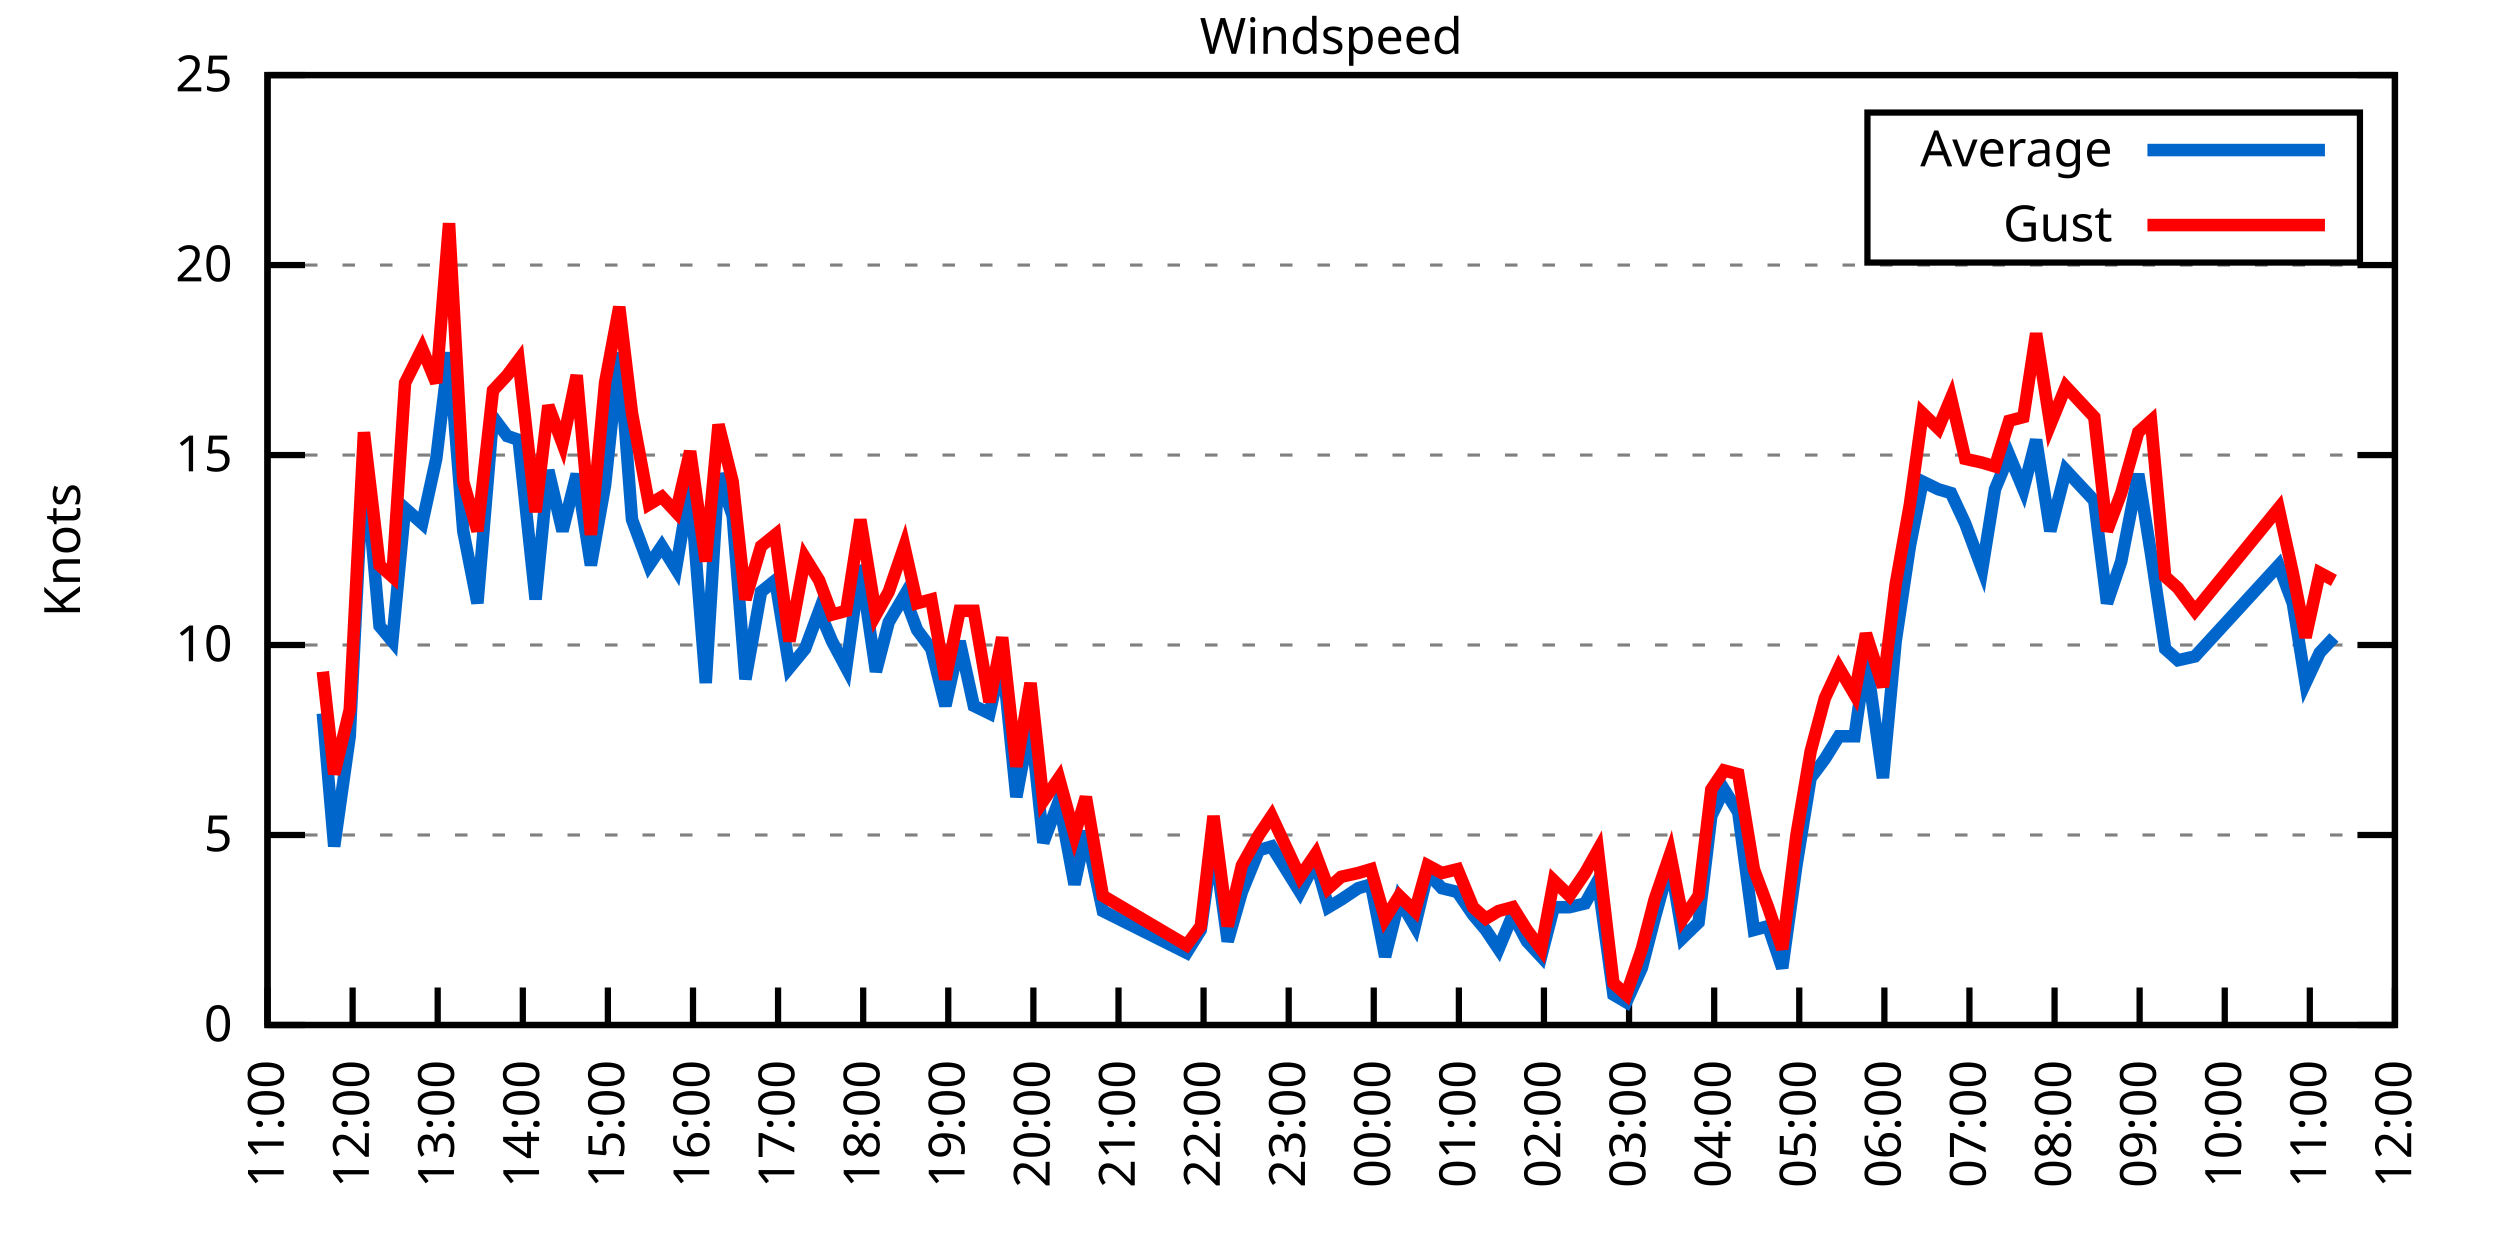
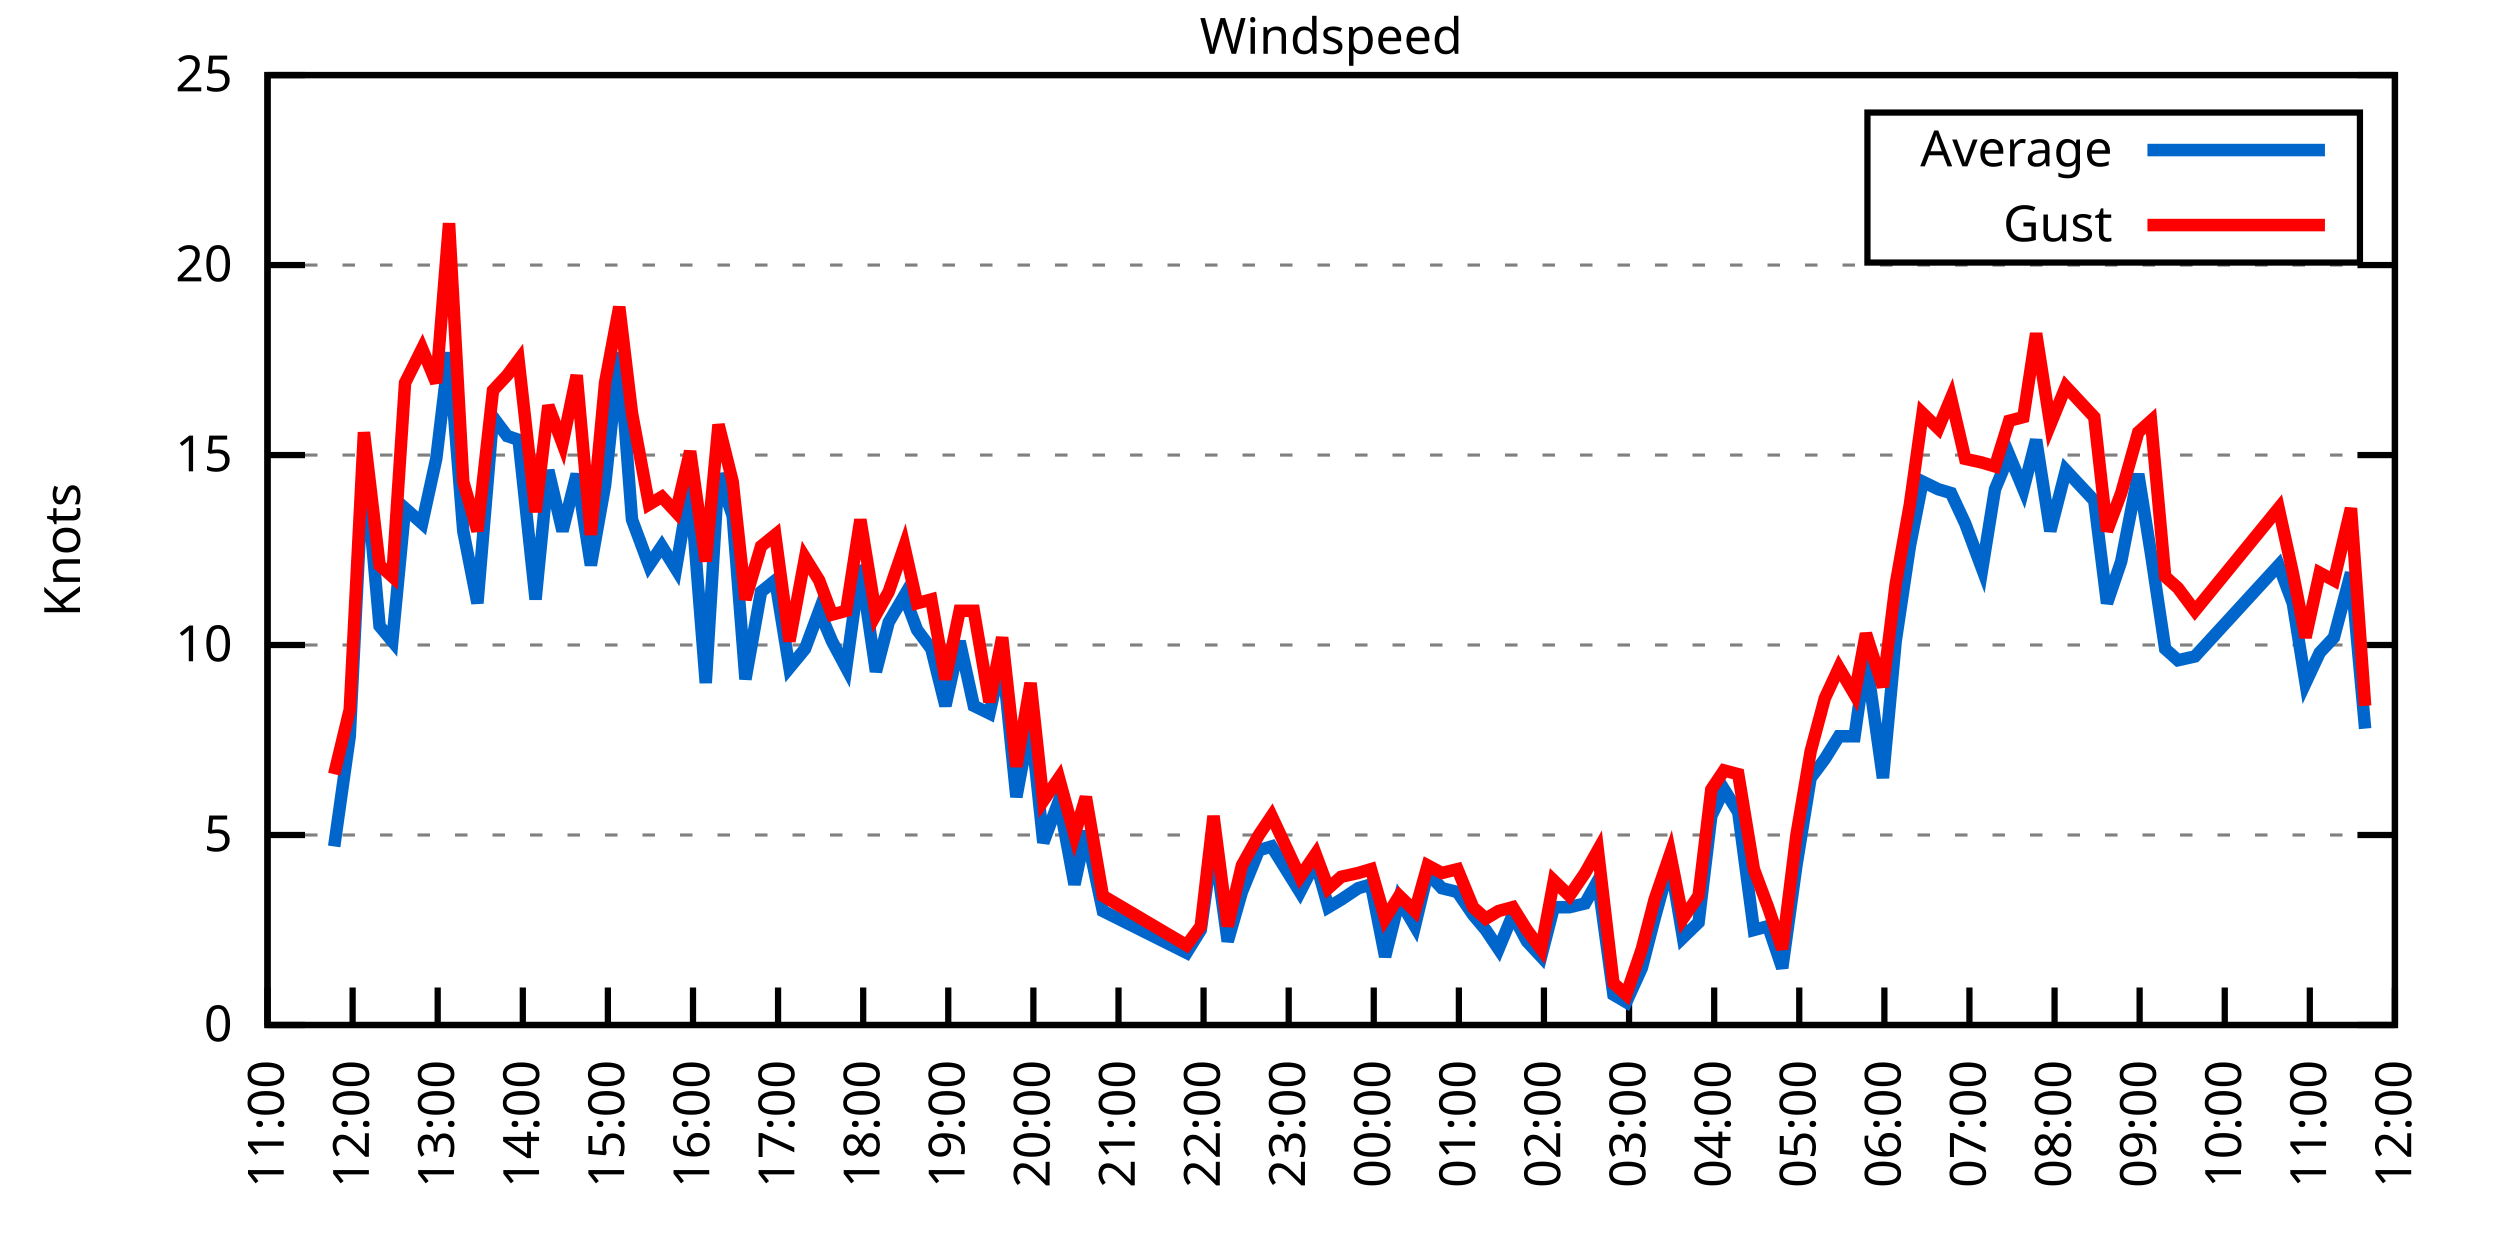
<svg xmlns="http://www.w3.org/2000/svg" xmlns:xlink="http://www.w3.org/1999/xlink" width="400" height="200" viewBox="0 0 400 200">
  <g id="gnuplot_canvas">
    <rect x="0" y="0" width="400" height="200" fill="none" />
    <defs>
      <circle id="gpDot" r="0.5" stroke-width="0.5" stroke="currentColor" />
      <path id="gpPt0" stroke-width="0.333" stroke="currentColor" d="M-1,0 h2 M0,-1 v2" />
      <path id="gpPt1" stroke-width="0.333" stroke="currentColor" d="M-1,-1 L1,1 M1,-1 L-1,1" />
      <path id="gpPt2" stroke-width="0.333" stroke="currentColor" d="M-1,0 L1,0 M0,-1 L0,1 M-1,-1 L1,1 M-1,1 L1,-1" />
      <rect id="gpPt3" stroke-width="0.333" stroke="currentColor" x="-1" y="-1" width="2" height="2" />
      <rect id="gpPt4" stroke-width="0.333" stroke="currentColor" fill="currentColor" x="-1" y="-1" width="2" height="2" />
      <circle id="gpPt5" stroke-width="0.333" stroke="currentColor" cx="0" cy="0" r="1" />
      <use xlink:href="#gpPt5" id="gpPt6" fill="currentColor" stroke="none" />
      <path id="gpPt7" stroke-width="0.333" stroke="currentColor" d="M0,-1.33 L-1.33,0.67 L1.33,0.67 z" />
      <use xlink:href="#gpPt7" id="gpPt8" fill="currentColor" stroke="none" />
      <use xlink:href="#gpPt7" id="gpPt9" stroke="currentColor" transform="rotate(180)" />
      <use xlink:href="#gpPt9" id="gpPt10" fill="currentColor" stroke="none" />
      <use xlink:href="#gpPt3" id="gpPt11" stroke="currentColor" transform="rotate(45)" />
      <use xlink:href="#gpPt11" id="gpPt12" fill="currentColor" stroke="none" />
      <path id="gpPt13" stroke-width="0.333" stroke="currentColor" d="M0,1.330 L1.265,0.411 L0.782,-1.067 L-0.782,-1.076 L-1.265,0.411 z" />
      <use xlink:href="#gpPt13" id="gpPt14" fill="currentColor" stroke="none" />
      <filter id="textbox" filterUnits="objectBoundingBox" x="0" y="0" height="1" width="1">
        <feFlood flood-color="white" flood-opacity="1" result="bgnd" />
        <feComposite in="SourceGraphic" in2="bgnd" operator="atop" />
      </filter>
      <filter id="greybox" filterUnits="objectBoundingBox" x="0" y="0" height="1" width="1">
        <feFlood flood-color="lightgrey" flood-opacity="1" result="grey" />
        <feComposite in="SourceGraphic" in2="grey" operator="atop" />
      </filter>
    </defs>
    <g fill="none" color="white" stroke="currentColor" stroke-width="1.00" stroke-linecap="butt" stroke-linejoin="miter">
</g>
    <g fill="none" color="black" stroke="currentColor" stroke-width="1.00" stroke-linecap="butt" stroke-linejoin="miter">
      <g stroke="none" shape-rendering="crispEdges">
        <polygon fill="rgb(255, 255, 255)" points="42.80,164.00 383.18,164.00 383.18,12.02 42.80,12.02 " />
      </g>
    </g>
    <g fill="none" color="black" stroke="currentColor" stroke-width="1.00" stroke-linecap="butt" stroke-linejoin="miter">
</g>
    <g fill="none" color="black" stroke="black" stroke-width="0.50" stroke-linecap="butt" stroke-linejoin="miter">
</g>
    <g fill="none" color="gray" stroke="currentColor" stroke-width="0.50" stroke-linecap="butt" stroke-linejoin="miter">
      <path stroke="gray" stroke-dasharray="2,4" class="gridline" d="M42.80,164.00 L383.19,164.00  " />
    </g>
    <g fill="none" color="gray" stroke="gray" stroke-width="1.00" stroke-linecap="butt" stroke-linejoin="miter">
</g>
    <g fill="none" color="black" stroke="currentColor" stroke-width="1.00" stroke-linecap="butt" stroke-linejoin="miter">
      <path stroke="black" d="M42.80,164.00 L48.80,164.00 M383.19,164.00 L377.19,164.00  " />
      <g transform="translate(37.20,166.60)" stroke="none" fill="black" font-family="Sans" font-size="8.00" text-anchor="end">
        <text>
          <tspan font-family="Sans"> 0</tspan>
        </text>
      </g>
    </g>
    <g fill="none" color="black" stroke="currentColor" stroke-width="1.00" stroke-linecap="butt" stroke-linejoin="miter">
</g>
    <g fill="none" color="black" stroke="black" stroke-width="0.50" stroke-linecap="butt" stroke-linejoin="miter">
</g>
    <g fill="none" color="gray" stroke="currentColor" stroke-width="0.50" stroke-linecap="butt" stroke-linejoin="miter">
      <path stroke="gray" stroke-dasharray="2,4" class="gridline" d="M42.80,133.60 L383.19,133.60  " />
    </g>
    <g fill="none" color="gray" stroke="gray" stroke-width="1.00" stroke-linecap="butt" stroke-linejoin="miter">
</g>
    <g fill="none" color="black" stroke="currentColor" stroke-width="1.00" stroke-linecap="butt" stroke-linejoin="miter">
      <path stroke="black" d="M42.80,133.60 L48.80,133.60 M383.19,133.60 L377.19,133.60  " />
      <g transform="translate(37.20,136.20)" stroke="none" fill="black" font-family="Sans" font-size="8.00" text-anchor="end">
        <text>
          <tspan font-family="Sans"> 5</tspan>
        </text>
      </g>
    </g>
    <g fill="none" color="black" stroke="currentColor" stroke-width="1.00" stroke-linecap="butt" stroke-linejoin="miter">
</g>
    <g fill="none" color="black" stroke="black" stroke-width="0.50" stroke-linecap="butt" stroke-linejoin="miter">
</g>
    <g fill="none" color="gray" stroke="currentColor" stroke-width="0.50" stroke-linecap="butt" stroke-linejoin="miter">
      <path stroke="gray" stroke-dasharray="2,4" class="gridline" d="M42.80,103.20 L383.19,103.20  " />
    </g>
    <g fill="none" color="gray" stroke="gray" stroke-width="1.00" stroke-linecap="butt" stroke-linejoin="miter">
</g>
    <g fill="none" color="black" stroke="currentColor" stroke-width="1.00" stroke-linecap="butt" stroke-linejoin="miter">
      <path stroke="black" d="M42.80,103.20 L48.80,103.20 M383.19,103.20 L377.19,103.20  " />
      <g transform="translate(37.20,105.80)" stroke="none" fill="black" font-family="Sans" font-size="8.00" text-anchor="end">
        <text>
          <tspan font-family="Sans"> 10</tspan>
        </text>
      </g>
    </g>
    <g fill="none" color="black" stroke="currentColor" stroke-width="1.00" stroke-linecap="butt" stroke-linejoin="miter">
</g>
    <g fill="none" color="black" stroke="black" stroke-width="0.50" stroke-linecap="butt" stroke-linejoin="miter">
</g>
    <g fill="none" color="gray" stroke="currentColor" stroke-width="0.50" stroke-linecap="butt" stroke-linejoin="miter">
      <path stroke="gray" stroke-dasharray="2,4" class="gridline" d="M42.80,72.81 L383.19,72.81  " />
    </g>
    <g fill="none" color="gray" stroke="gray" stroke-width="1.00" stroke-linecap="butt" stroke-linejoin="miter">
</g>
    <g fill="none" color="black" stroke="currentColor" stroke-width="1.00" stroke-linecap="butt" stroke-linejoin="miter">
      <path stroke="black" d="M42.80,72.81 L48.80,72.81 M383.19,72.81 L377.19,72.81  " />
      <g transform="translate(37.20,75.41)" stroke="none" fill="black" font-family="Sans" font-size="8.00" text-anchor="end">
        <text>
          <tspan font-family="Sans"> 15</tspan>
        </text>
      </g>
    </g>
    <g fill="none" color="black" stroke="currentColor" stroke-width="1.00" stroke-linecap="butt" stroke-linejoin="miter">
</g>
    <g fill="none" color="black" stroke="black" stroke-width="0.50" stroke-linecap="butt" stroke-linejoin="miter">
</g>
    <g fill="none" color="gray" stroke="currentColor" stroke-width="0.50" stroke-linecap="butt" stroke-linejoin="miter">
      <path stroke="gray" stroke-dasharray="2,4" class="gridline" d="M42.80,42.41 L383.19,42.41  " />
    </g>
    <g fill="none" color="gray" stroke="gray" stroke-width="1.00" stroke-linecap="butt" stroke-linejoin="miter">
</g>
    <g fill="none" color="black" stroke="currentColor" stroke-width="1.00" stroke-linecap="butt" stroke-linejoin="miter">
      <path stroke="black" d="M42.80,42.41 L48.80,42.41 M383.19,42.41 L377.19,42.41  " />
      <g transform="translate(37.20,45.01)" stroke="none" fill="black" font-family="Sans" font-size="8.00" text-anchor="end">
        <text>
          <tspan font-family="Sans"> 20</tspan>
        </text>
      </g>
    </g>
    <g fill="none" color="black" stroke="currentColor" stroke-width="1.00" stroke-linecap="butt" stroke-linejoin="miter">
</g>
    <g fill="none" color="black" stroke="black" stroke-width="0.50" stroke-linecap="butt" stroke-linejoin="miter">
</g>
    <g fill="none" color="gray" stroke="currentColor" stroke-width="0.50" stroke-linecap="butt" stroke-linejoin="miter">
      <path stroke="gray" stroke-dasharray="2,4" class="gridline" d="M42.80,12.01 L383.19,12.01  " />
    </g>
    <g fill="none" color="gray" stroke="gray" stroke-width="1.00" stroke-linecap="butt" stroke-linejoin="miter">
</g>
    <g fill="none" color="black" stroke="currentColor" stroke-width="1.00" stroke-linecap="butt" stroke-linejoin="miter">
      <path stroke="black" d="M42.80,12.01 L48.80,12.01 M383.19,12.01 L377.19,12.01  " />
      <g transform="translate(37.20,14.61)" stroke="none" fill="black" font-family="Sans" font-size="8.00" text-anchor="end">
        <text>
          <tspan font-family="Sans"> 25</tspan>
        </text>
      </g>
    </g>
    <g fill="none" color="black" stroke="currentColor" stroke-width="1.00" stroke-linecap="butt" stroke-linejoin="miter">
      <path stroke="black" d="M42.80,164.00 L42.80,158.00  " />
      <g transform="translate(45.40,169.60) rotate(270.00)" stroke="none" fill="black" font-family="Sans" font-size="8.00" text-anchor="end">
        <text>
          <tspan font-family="Sans">11:00</tspan>
        </text>
      </g>
    </g>
    <g fill="none" color="black" stroke="currentColor" stroke-width="1.00" stroke-linecap="butt" stroke-linejoin="miter">
      <path stroke="black" d="M56.42,164.00 L56.42,158.00  " />
      <g transform="translate(59.02,169.60) rotate(270.00)" stroke="none" fill="black" font-family="Sans" font-size="8.00" text-anchor="end">
        <text>
          <tspan font-family="Sans">12:00</tspan>
        </text>
      </g>
    </g>
    <g fill="none" color="black" stroke="currentColor" stroke-width="1.00" stroke-linecap="butt" stroke-linejoin="miter">
      <path stroke="black" d="M70.03,164.00 L70.03,158.00  " />
      <g transform="translate(72.63,169.60) rotate(270.00)" stroke="none" fill="black" font-family="Sans" font-size="8.00" text-anchor="end">
        <text>
          <tspan font-family="Sans">13:00</tspan>
        </text>
      </g>
    </g>
    <g fill="none" color="black" stroke="currentColor" stroke-width="1.00" stroke-linecap="butt" stroke-linejoin="miter">
      <path stroke="black" d="M83.65,164.00 L83.65,158.00  " />
      <g transform="translate(86.25,169.60) rotate(270.00)" stroke="none" fill="black" font-family="Sans" font-size="8.00" text-anchor="end">
        <text>
          <tspan font-family="Sans">14:00</tspan>
        </text>
      </g>
    </g>
    <g fill="none" color="black" stroke="currentColor" stroke-width="1.00" stroke-linecap="butt" stroke-linejoin="miter">
      <path stroke="black" d="M97.26,164.00 L97.26,158.00  " />
      <g transform="translate(99.86,169.60) rotate(270.00)" stroke="none" fill="black" font-family="Sans" font-size="8.00" text-anchor="end">
        <text>
          <tspan font-family="Sans">15:00</tspan>
        </text>
      </g>
    </g>
    <g fill="none" color="black" stroke="currentColor" stroke-width="1.00" stroke-linecap="butt" stroke-linejoin="miter">
      <path stroke="black" d="M110.88,164.00 L110.88,158.00  " />
      <g transform="translate(113.48,169.60) rotate(270.00)" stroke="none" fill="black" font-family="Sans" font-size="8.00" text-anchor="end">
        <text>
          <tspan font-family="Sans">16:00</tspan>
        </text>
      </g>
    </g>
    <g fill="none" color="black" stroke="currentColor" stroke-width="1.00" stroke-linecap="butt" stroke-linejoin="miter">
      <path stroke="black" d="M124.49,164.00 L124.49,158.00  " />
      <g transform="translate(127.09,169.60) rotate(270.00)" stroke="none" fill="black" font-family="Sans" font-size="8.00" text-anchor="end">
        <text>
          <tspan font-family="Sans">17:00</tspan>
        </text>
      </g>
    </g>
    <g fill="none" color="black" stroke="currentColor" stroke-width="1.00" stroke-linecap="butt" stroke-linejoin="miter">
      <path stroke="black" d="M138.11,164.00 L138.11,158.00  " />
      <g transform="translate(140.71,169.60) rotate(270.00)" stroke="none" fill="black" font-family="Sans" font-size="8.00" text-anchor="end">
        <text>
          <tspan font-family="Sans">18:00</tspan>
        </text>
      </g>
    </g>
    <g fill="none" color="black" stroke="currentColor" stroke-width="1.00" stroke-linecap="butt" stroke-linejoin="miter">
      <path stroke="black" d="M151.72,164.00 L151.72,158.00  " />
      <g transform="translate(154.32,169.60) rotate(270.00)" stroke="none" fill="black" font-family="Sans" font-size="8.00" text-anchor="end">
        <text>
          <tspan font-family="Sans">19:00</tspan>
        </text>
      </g>
    </g>
    <g fill="none" color="black" stroke="currentColor" stroke-width="1.00" stroke-linecap="butt" stroke-linejoin="miter">
      <path stroke="black" d="M165.34,164.00 L165.34,158.00  " />
      <g transform="translate(167.94,169.60) rotate(270.00)" stroke="none" fill="black" font-family="Sans" font-size="8.00" text-anchor="end">
        <text>
          <tspan font-family="Sans">20:00</tspan>
        </text>
      </g>
    </g>
    <g fill="none" color="black" stroke="currentColor" stroke-width="1.00" stroke-linecap="butt" stroke-linejoin="miter">
      <path stroke="black" d="M178.96,164.00 L178.96,158.00  " />
      <g transform="translate(181.56,169.60) rotate(270.00)" stroke="none" fill="black" font-family="Sans" font-size="8.00" text-anchor="end">
        <text>
          <tspan font-family="Sans">21:00</tspan>
        </text>
      </g>
    </g>
    <g fill="none" color="black" stroke="currentColor" stroke-width="1.00" stroke-linecap="butt" stroke-linejoin="miter">
      <path stroke="black" d="M192.57,164.00 L192.57,158.00  " />
      <g transform="translate(195.17,169.60) rotate(270.00)" stroke="none" fill="black" font-family="Sans" font-size="8.00" text-anchor="end">
        <text>
          <tspan font-family="Sans">22:00</tspan>
        </text>
      </g>
    </g>
    <g fill="none" color="black" stroke="currentColor" stroke-width="1.00" stroke-linecap="butt" stroke-linejoin="miter">
      <path stroke="black" d="M206.19,164.00 L206.19,158.00  " />
      <g transform="translate(208.79,169.60) rotate(270.00)" stroke="none" fill="black" font-family="Sans" font-size="8.00" text-anchor="end">
        <text>
          <tspan font-family="Sans">23:00</tspan>
        </text>
      </g>
    </g>
    <g fill="none" color="black" stroke="currentColor" stroke-width="1.00" stroke-linecap="butt" stroke-linejoin="miter">
      <path stroke="black" d="M219.80,164.00 L219.80,158.00  " />
      <g transform="translate(222.40,169.60) rotate(270.00)" stroke="none" fill="black" font-family="Sans" font-size="8.00" text-anchor="end">
        <text>
          <tspan font-family="Sans">00:00</tspan>
        </text>
      </g>
    </g>
    <g fill="none" color="black" stroke="currentColor" stroke-width="1.00" stroke-linecap="butt" stroke-linejoin="miter">
      <path stroke="black" d="M233.42,164.00 L233.42,158.00  " />
      <g transform="translate(236.02,169.60) rotate(270.00)" stroke="none" fill="black" font-family="Sans" font-size="8.00" text-anchor="end">
        <text>
          <tspan font-family="Sans">01:00</tspan>
        </text>
      </g>
    </g>
    <g fill="none" color="black" stroke="currentColor" stroke-width="1.00" stroke-linecap="butt" stroke-linejoin="miter">
      <path stroke="black" d="M247.03,164.00 L247.03,158.00  " />
      <g transform="translate(249.63,169.60) rotate(270.00)" stroke="none" fill="black" font-family="Sans" font-size="8.00" text-anchor="end">
        <text>
          <tspan font-family="Sans">02:00</tspan>
        </text>
      </g>
    </g>
    <g fill="none" color="black" stroke="currentColor" stroke-width="1.00" stroke-linecap="butt" stroke-linejoin="miter">
      <path stroke="black" d="M260.65,164.00 L260.65,158.00  " />
      <g transform="translate(263.25,169.60) rotate(270.00)" stroke="none" fill="black" font-family="Sans" font-size="8.00" text-anchor="end">
        <text>
          <tspan font-family="Sans">03:00</tspan>
        </text>
      </g>
    </g>
    <g fill="none" color="black" stroke="currentColor" stroke-width="1.00" stroke-linecap="butt" stroke-linejoin="miter">
      <path stroke="black" d="M274.27,164.00 L274.27,158.00  " />
      <g transform="translate(276.87,169.60) rotate(270.00)" stroke="none" fill="black" font-family="Sans" font-size="8.00" text-anchor="end">
        <text>
          <tspan font-family="Sans">04:00</tspan>
        </text>
      </g>
    </g>
    <g fill="none" color="black" stroke="currentColor" stroke-width="1.00" stroke-linecap="butt" stroke-linejoin="miter">
      <path stroke="black" d="M287.88,164.00 L287.88,158.00  " />
      <g transform="translate(290.48,169.60) rotate(270.00)" stroke="none" fill="black" font-family="Sans" font-size="8.00" text-anchor="end">
        <text>
          <tspan font-family="Sans">05:00</tspan>
        </text>
      </g>
    </g>
    <g fill="none" color="black" stroke="currentColor" stroke-width="1.00" stroke-linecap="butt" stroke-linejoin="miter">
      <path stroke="black" d="M301.50,164.00 L301.50,158.00  " />
      <g transform="translate(304.10,169.60) rotate(270.00)" stroke="none" fill="black" font-family="Sans" font-size="8.00" text-anchor="end">
        <text>
          <tspan font-family="Sans">06:00</tspan>
        </text>
      </g>
    </g>
    <g fill="none" color="black" stroke="currentColor" stroke-width="1.00" stroke-linecap="butt" stroke-linejoin="miter">
      <path stroke="black" d="M315.11,164.00 L315.11,158.00  " />
      <g transform="translate(317.71,169.60) rotate(270.00)" stroke="none" fill="black" font-family="Sans" font-size="8.00" text-anchor="end">
        <text>
          <tspan font-family="Sans">07:00</tspan>
        </text>
      </g>
    </g>
    <g fill="none" color="black" stroke="currentColor" stroke-width="1.00" stroke-linecap="butt" stroke-linejoin="miter">
      <path stroke="black" d="M328.73,164.00 L328.73,158.00  " />
      <g transform="translate(331.33,169.60) rotate(270.00)" stroke="none" fill="black" font-family="Sans" font-size="8.00" text-anchor="end">
        <text>
          <tspan font-family="Sans">08:00</tspan>
        </text>
      </g>
    </g>
    <g fill="none" color="black" stroke="currentColor" stroke-width="1.00" stroke-linecap="butt" stroke-linejoin="miter">
      <path stroke="black" d="M342.34,164.00 L342.34,158.00  " />
      <g transform="translate(344.94,169.60) rotate(270.00)" stroke="none" fill="black" font-family="Sans" font-size="8.00" text-anchor="end">
        <text>
          <tspan font-family="Sans">09:00</tspan>
        </text>
      </g>
    </g>
    <g fill="none" color="black" stroke="currentColor" stroke-width="1.00" stroke-linecap="butt" stroke-linejoin="miter">
      <path stroke="black" d="M355.96,164.00 L355.96,158.00  " />
      <g transform="translate(358.56,169.60) rotate(270.00)" stroke="none" fill="black" font-family="Sans" font-size="8.00" text-anchor="end">
        <text>
          <tspan font-family="Sans">10:00</tspan>
        </text>
      </g>
    </g>
    <g fill="none" color="black" stroke="currentColor" stroke-width="1.00" stroke-linecap="butt" stroke-linejoin="miter">
      <path stroke="black" d="M369.57,164.00 L369.57,158.00  " />
      <g transform="translate(372.17,169.60) rotate(270.00)" stroke="none" fill="black" font-family="Sans" font-size="8.00" text-anchor="end">
        <text>
          <tspan font-family="Sans">11:00</tspan>
        </text>
      </g>
    </g>
    <g fill="none" color="black" stroke="currentColor" stroke-width="1.00" stroke-linecap="butt" stroke-linejoin="miter">
      <path stroke="black" d="M383.19,164.00 L383.19,158.00  " />
      <g transform="translate(385.79,169.60) rotate(270.00)" stroke="none" fill="black" font-family="Sans" font-size="8.00" text-anchor="end">
        <text>
          <tspan font-family="Sans">12:00</tspan>
        </text>
      </g>
    </g>
    <g fill="none" color="black" stroke="currentColor" stroke-width="1.00" stroke-linecap="butt" stroke-linejoin="miter">
</g>
    <g fill="none" color="black" stroke="currentColor" stroke-width="1.00" stroke-linecap="butt" stroke-linejoin="miter">
      <path stroke="black" d="M42.80,12.01 L42.80,164.00 L383.19,164.00 L383.19,12.01 L42.80,12.01 Z  " />
    </g>
    <g fill="none" color="black" stroke="currentColor" stroke-width="1.00" stroke-linecap="butt" stroke-linejoin="miter">
</g>
    <g fill="none" color="black" stroke="currentColor" stroke-width="1.00" stroke-linecap="butt" stroke-linejoin="miter">
      <path stroke="black" d="M298.79,42.01 L298.79,18.01 L377.59,18.01 L377.59,42.01 L298.79,42.01 Z  " />
    </g>
    <g id="Windspeed_plot_1">
      <g fill="none" color="white" stroke="black" stroke-width="2.00" stroke-linecap="butt" stroke-linejoin="miter">
</g>
      <g fill="none" color="black" stroke="currentColor" stroke-width="2.00" stroke-linecap="butt" stroke-linejoin="miter">
        <g transform="translate(337.99,26.61)" stroke="none" fill="black" font-family="Sans" font-size="8.00" text-anchor="end">
          <text>
            <tspan font-family="Sans">Average</tspan>
          </text>
        </g>
      </g>
      <g fill="none" color="black" stroke="currentColor" stroke-width="2.00" stroke-linecap="butt" stroke-linejoin="miter">
-         <path stroke="rgb(  0, 102, 204)" d="M343.59,24.01 L371.99,24.01 M51.65,114.15 L53.47,135.43 L55.96,117.80 L58.23,72.20 L60.73,100.16 L62.77,102.60   L64.81,81.32 L67.54,83.75 L69.80,73.41 L71.85,56.39 L74.12,84.97 L76.39,96.52 L78.88,66.73 L81.15,69.77   L82.97,70.37 L85.69,95.91 L87.73,75.24 L90.00,84.97 L92.27,75.85 L94.54,90.44 L96.81,77.67 L99.08,56.39   L101.12,83.14 L103.84,90.44 L105.89,87.40 L108.15,91.04 L110.42,77.67 L112.92,109.28 L114.96,75.85 L117.23,82.53   L119.27,108.68 L121.77,94.69 L124.04,92.87 L126.31,106.85 L128.81,103.81 L131.07,97.73 L133.12,102.60 L135.39,106.85   L137.66,90.44 L140.15,107.46 L142.19,99.56 L144.69,95.30 L146.73,100.77 L149.00,103.81 L151.27,112.93 L153.54,102.60   L155.81,112.93 L158.31,114.15 L160.35,105.03 L162.62,127.52 L164.89,115.36 L166.93,134.82 L169.43,128.13 L171.92,141.51   L173.74,132.99 L176.46,145.76 L189.85,152.45 L192.12,148.80 L194.16,134.21 L196.43,150.62 L198.70,142.72 L201.42,136.03   L203.46,135.43 L205.73,139.07 L208.00,142.72 L210.50,137.86 L212.54,145.15 L214.58,143.94 L217.31,142.11 L219.35,141.51   L221.62,153.06 L223.89,143.94 L226.38,148.19 L228.43,139.68 L230.70,142.11 L233.19,142.72 L235.69,146.37 L237.73,148.80   L239.77,151.84 L242.04,146.37 L244.31,150.62 L246.58,153.06 L248.62,145.15 L251.12,145.15 L253.61,144.55 L255.66,140.90   L258.15,159.14 L260.20,160.35 L262.69,154.88 L264.73,146.98 L267.23,137.86 L269.27,150.02 L271.77,147.59 L273.81,130.56   L275.85,126.31 L278.12,129.95 L280.62,148.80 L282.89,148.19 L285.16,154.88 L287.43,138.47 L289.70,124.48 L291.97,121.44   L294.23,117.80 L296.73,117.80 L298.55,105.03 L301.27,124.48 L303.31,102.60 L305.58,87.40 L307.62,77.06 L310.12,78.28   L312.16,78.89 L314.43,83.75 L317.15,91.04 L319.20,78.28 L321.47,72.81 L323.74,78.28 L325.78,70.37 L328.05,84.97   L330.54,75.24 L335.08,80.10 L337.12,96.52 L339.39,89.83 L342.12,75.85 L344.16,88.61 L346.43,103.81 L348.47,105.64   L351.19,105.03 L364.58,90.44 L366.85,96.52 L368.89,109.28 L371.16,104.42 L373.43,101.99  " />
+         <path stroke="rgb(  0, 102, 204)" d="M343.59,24.01 L371.99,24.01 M53.47,135.43 L55.96,117.80 L58.23,72.20 L60.73,100.16 L62.77,102.60 L64.81,81.32   L67.54,83.75 L69.80,73.41 L71.85,56.39 L74.12,84.97 L76.39,96.52 L78.88,66.73 L81.15,69.77 L82.97,70.37   L85.69,95.91 L87.73,75.24 L90.00,84.97 L92.27,75.85 L94.54,90.44 L96.81,77.67 L99.08,56.39 L101.12,83.14   L103.84,90.44 L105.89,87.40 L108.15,91.04 L110.42,77.67 L112.92,109.28 L114.96,75.85 L117.23,82.53 L119.27,108.68   L121.77,94.69 L124.04,92.87 L126.31,106.85 L128.81,103.81 L131.07,97.73 L133.12,102.60 L135.39,106.85 L137.66,90.44   L140.15,107.46 L142.19,99.56 L144.69,95.30 L146.73,100.77 L149.00,103.81 L151.27,112.93 L153.54,102.60 L155.81,112.93   L158.31,114.15 L160.35,105.03 L162.62,127.52 L164.89,115.36 L166.93,134.82 L169.43,128.13 L171.92,141.51 L173.74,132.99   L176.46,145.76 L189.85,152.45 L192.12,148.80 L194.16,134.21 L196.43,150.62 L198.70,142.72 L201.42,136.03 L203.46,135.43   L205.73,139.07 L208.00,142.72 L210.50,137.86 L212.54,145.15 L214.58,143.94 L217.31,142.11 L219.35,141.51 L221.62,153.06   L223.89,143.94 L226.38,148.19 L228.43,139.68 L230.70,142.11 L233.19,142.72 L235.69,146.37 L237.73,148.80 L239.77,151.84   L242.04,146.37 L244.31,150.62 L246.58,153.06 L248.62,145.15 L251.12,145.15 L253.61,144.55 L255.66,140.90 L258.15,159.14   L260.20,160.35 L262.69,154.88 L264.73,146.98 L267.23,137.86 L269.27,150.02 L271.77,147.59 L273.81,130.56 L275.85,126.31   L278.12,129.95 L280.62,148.80 L282.89,148.19 L285.16,154.88 L287.43,138.47 L289.70,124.48 L291.97,121.44 L294.23,117.80   L296.73,117.80 L298.55,105.03 L301.27,124.48 L303.31,102.60 L305.58,87.40 L307.62,77.06 L310.12,78.28 L312.16,78.89   L314.43,83.75 L317.15,91.04 L319.20,78.28 L321.47,72.81 L323.74,78.28 L325.78,70.37 L328.05,84.97 L330.54,75.24   L335.08,80.10 L337.12,96.52 L339.39,89.83 L342.12,75.85 L344.16,88.61 L346.43,103.81 L348.47,105.64 L351.19,105.03   L364.58,90.44 L366.85,96.52 L368.89,109.28 L371.16,104.42 L373.43,101.99 L376.16,91.65 L378.42,116.58  " />
      </g>
    </g>
    <g id="Windspeed_plot_2">
      <g fill="none" color="black" stroke="currentColor" stroke-width="2.00" stroke-linecap="butt" stroke-linejoin="miter">
        <g transform="translate(337.99,38.61)" stroke="none" fill="black" font-family="Sans" font-size="8.00" text-anchor="end">
          <text>
            <tspan font-family="Sans">Gust</tspan>
          </text>
        </g>
      </g>
      <g fill="none" color="black" stroke="currentColor" stroke-width="2.00" stroke-linecap="butt" stroke-linejoin="miter">
-         <path stroke="rgb(255,   0,   0)" d="M343.59,36.01 L371.99,36.01 M51.65,107.46 L53.47,123.87 L55.96,113.54 L58.23,69.16 L60.73,90.44 L62.77,92.26   L64.81,61.25 L67.54,55.78 L69.80,61.25 L71.85,35.72 L74.12,77.06 L76.39,84.97 L78.88,62.47 L81.15,60.04   L82.97,57.61 L85.69,81.93 L87.73,64.90 L90.00,70.98 L92.27,60.04 L94.54,85.57 L96.81,61.25 L99.08,49.10   L101.12,66.12 L103.84,80.71 L105.89,79.49 L108.15,81.93 L110.42,72.20 L112.92,89.83 L114.96,67.94 L117.23,77.06   L119.27,95.91 L121.77,87.40 L124.04,85.57 L126.31,102.60 L128.81,89.22 L131.07,92.87 L133.12,98.34 L135.39,97.73   L137.66,83.14 L140.15,98.34 L142.19,94.69 L144.69,87.40 L146.73,96.52 L149.00,95.91 L151.27,108.68 L153.54,97.73   L155.81,97.73 L158.31,112.32 L160.35,101.99 L162.62,122.66 L164.89,109.28 L166.93,128.13 L169.43,124.48 L171.92,133.60   L173.74,127.52 L176.46,143.33 L189.85,151.23 L192.12,148.19 L194.16,130.56 L196.43,148.19 L198.70,138.47 L201.42,133.60   L203.46,130.56 L205.73,135.43 L208.00,140.29 L210.50,136.64 L212.54,142.11 L214.58,140.29 L217.31,139.68 L219.35,139.07   L221.62,146.98 L223.89,143.33 L226.38,145.76 L228.43,138.47 L230.70,139.68 L233.19,139.07 L235.69,145.15 L237.73,146.98   L239.77,145.76 L242.04,145.15 L244.31,148.80 L246.58,151.84 L248.62,140.90 L251.12,143.33 L253.61,139.68 L255.66,136.03   L258.15,157.31 L260.20,159.14 L262.69,151.84 L264.73,143.94 L267.23,136.64 L269.27,146.98 L271.77,143.33 L273.81,126.31   L275.85,123.27 L278.12,123.87 L280.62,139.07 L282.89,145.15 L285.16,151.84 L287.43,133.60 L289.70,120.23 L291.97,111.72   L294.23,106.85 L296.73,111.11 L298.55,101.38 L301.27,109.89 L303.31,93.48 L305.58,80.71 L307.62,66.12 L310.12,68.55   L312.16,63.69 L314.43,73.41 L317.15,74.02 L319.20,74.63 L321.47,67.33 L323.74,66.73 L325.78,53.35 L328.05,67.94   L330.54,61.86 L335.08,66.73 L337.12,84.97 L339.39,78.89 L342.12,69.16 L344.16,67.33 L346.43,92.26 L348.47,94.08   L351.19,97.73 L364.58,81.32 L366.85,91.65 L368.89,101.99 L371.16,91.65 L373.43,92.87  " />
+         <path stroke="rgb(255,   0,   0)" d="M343.59,36.01 L371.99,36.01 M53.47,123.87 L55.96,113.54 L58.23,69.16 L60.73,90.44 L62.77,92.26 L64.81,61.25   L67.54,55.78 L69.80,61.25 L71.85,35.72 L74.12,77.06 L76.39,84.97 L78.88,62.47 L81.15,60.04 L82.97,57.61   L85.69,81.93 L87.73,64.90 L90.00,70.98 L92.27,60.04 L94.54,85.57 L96.81,61.25 L99.08,49.10 L101.12,66.12   L103.84,80.71 L105.89,79.49 L108.15,81.93 L110.42,72.20 L112.92,89.83 L114.96,67.94 L117.23,77.06 L119.27,95.91   L121.77,87.40 L124.04,85.57 L126.31,102.60 L128.81,89.22 L131.07,92.87 L133.12,98.34 L135.39,97.73 L137.66,83.14   L140.15,98.34 L142.19,94.69 L144.69,87.40 L146.73,96.52 L149.00,95.91 L151.27,108.68 L153.54,97.73 L155.81,97.73   L158.31,112.32 L160.35,101.99 L162.62,122.66 L164.89,109.28 L166.93,128.13 L169.43,124.48 L171.92,133.60 L173.74,127.52   L176.46,143.33 L189.85,151.23 L192.12,148.19 L194.16,130.56 L196.43,148.19 L198.70,138.47 L201.42,133.60 L203.46,130.56   L205.73,135.43 L208.00,140.29 L210.50,136.64 L212.54,142.11 L214.58,140.29 L217.31,139.68 L219.35,139.07 L221.62,146.98   L223.89,143.33 L226.38,145.76 L228.43,138.47 L230.70,139.68 L233.19,139.07 L235.69,145.15 L237.73,146.98 L239.77,145.76   L242.04,145.15 L244.31,148.80 L246.58,151.84 L248.62,140.90 L251.12,143.33 L253.61,139.68 L255.66,136.03 L258.15,157.31   L260.20,159.14 L262.69,151.84 L264.73,143.94 L267.23,136.64 L269.27,146.98 L271.77,143.33 L273.81,126.31 L275.85,123.27   L278.12,123.87 L280.62,139.07 L282.89,145.15 L285.16,151.84 L287.43,133.60 L289.70,120.23 L291.97,111.72 L294.23,106.85   L296.73,111.11 L298.55,101.38 L301.27,109.89 L303.31,93.48 L305.58,80.71 L307.62,66.12 L310.12,68.55 L312.16,63.69   L314.43,73.41 L317.15,74.02 L319.20,74.63 L321.47,67.33 L323.74,66.73 L325.78,53.35 L328.05,67.94 L330.54,61.86   L335.08,66.73 L337.12,84.97 L339.39,78.89 L342.12,69.16 L344.16,67.33 L346.43,92.26 L348.47,94.08 L351.19,97.73   L364.58,81.32 L366.85,91.65 L368.89,101.99 L371.16,91.65 L373.43,92.87 L376.16,81.32 L378.42,112.93  " />
      </g>
    </g>
    <g fill="none" color="black" stroke="currentColor" stroke-width="2.00" stroke-linecap="butt" stroke-linejoin="miter">
</g>
    <g fill="none" color="black" stroke="black" stroke-width="1.00" stroke-linecap="butt" stroke-linejoin="miter">
</g>
    <g fill="none" color="black" stroke="currentColor" stroke-width="1.00" stroke-linecap="butt" stroke-linejoin="miter">
      <path stroke="black" d="M42.80,12.01 L42.80,164.00 L383.19,164.00 L383.19,12.01 L42.80,12.01 Z  " />
      <g transform="translate(12.80,88.01) rotate(270.00)" stroke="none" fill="black" font-family="Sans" font-size="8.00" text-anchor="middle">
        <text>
          <tspan font-family="Sans">Knots</tspan>
        </text>
      </g>
    </g>
    <g fill="none" color="black" stroke="currentColor" stroke-width="1.00" stroke-linecap="butt" stroke-linejoin="miter">
</g>
    <g fill="none" color="black" stroke="currentColor" stroke-width="1.00" stroke-linecap="butt" stroke-linejoin="miter">
      <g transform="translate(212.99,8.61)" stroke="none" fill="black" font-family="Sans" font-size="8.00" text-anchor="middle">
        <text>
          <tspan font-family="Sans">Windspeed</tspan>
        </text>
      </g>
    </g>
    <g fill="none" color="black" stroke="currentColor" stroke-width="1.00" stroke-linecap="butt" stroke-linejoin="miter">
</g>
  </g>
</svg>
